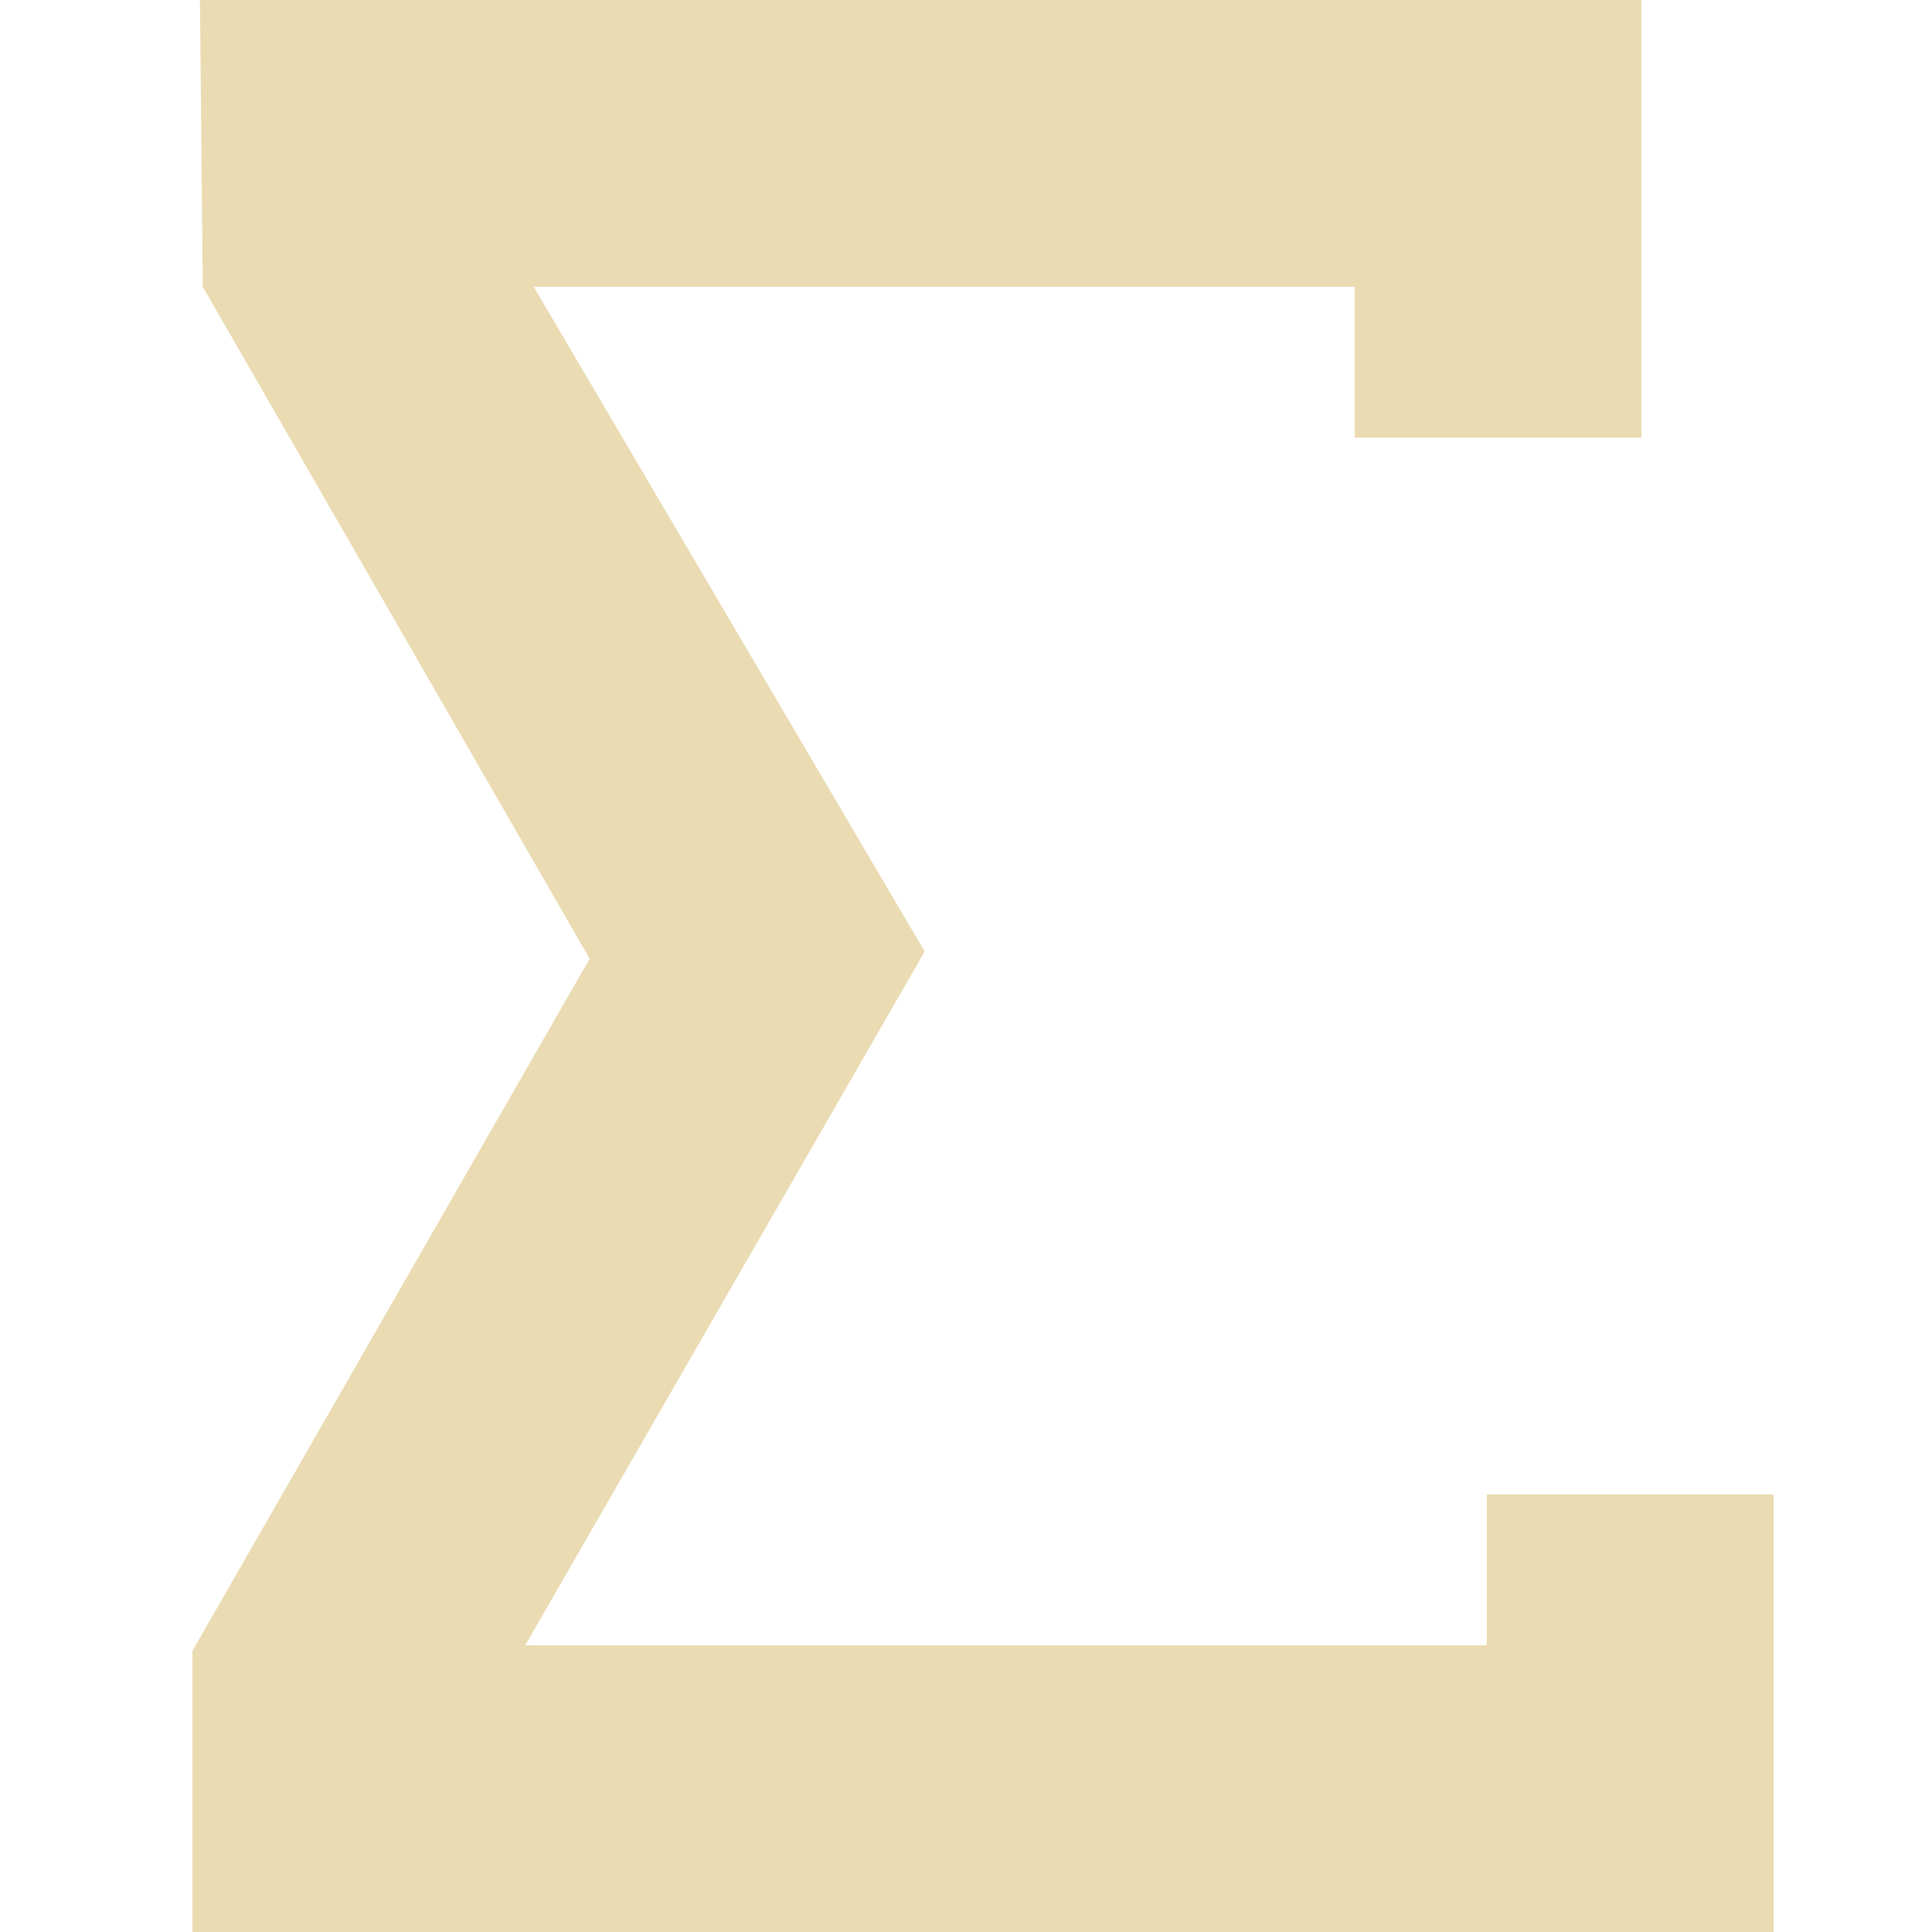
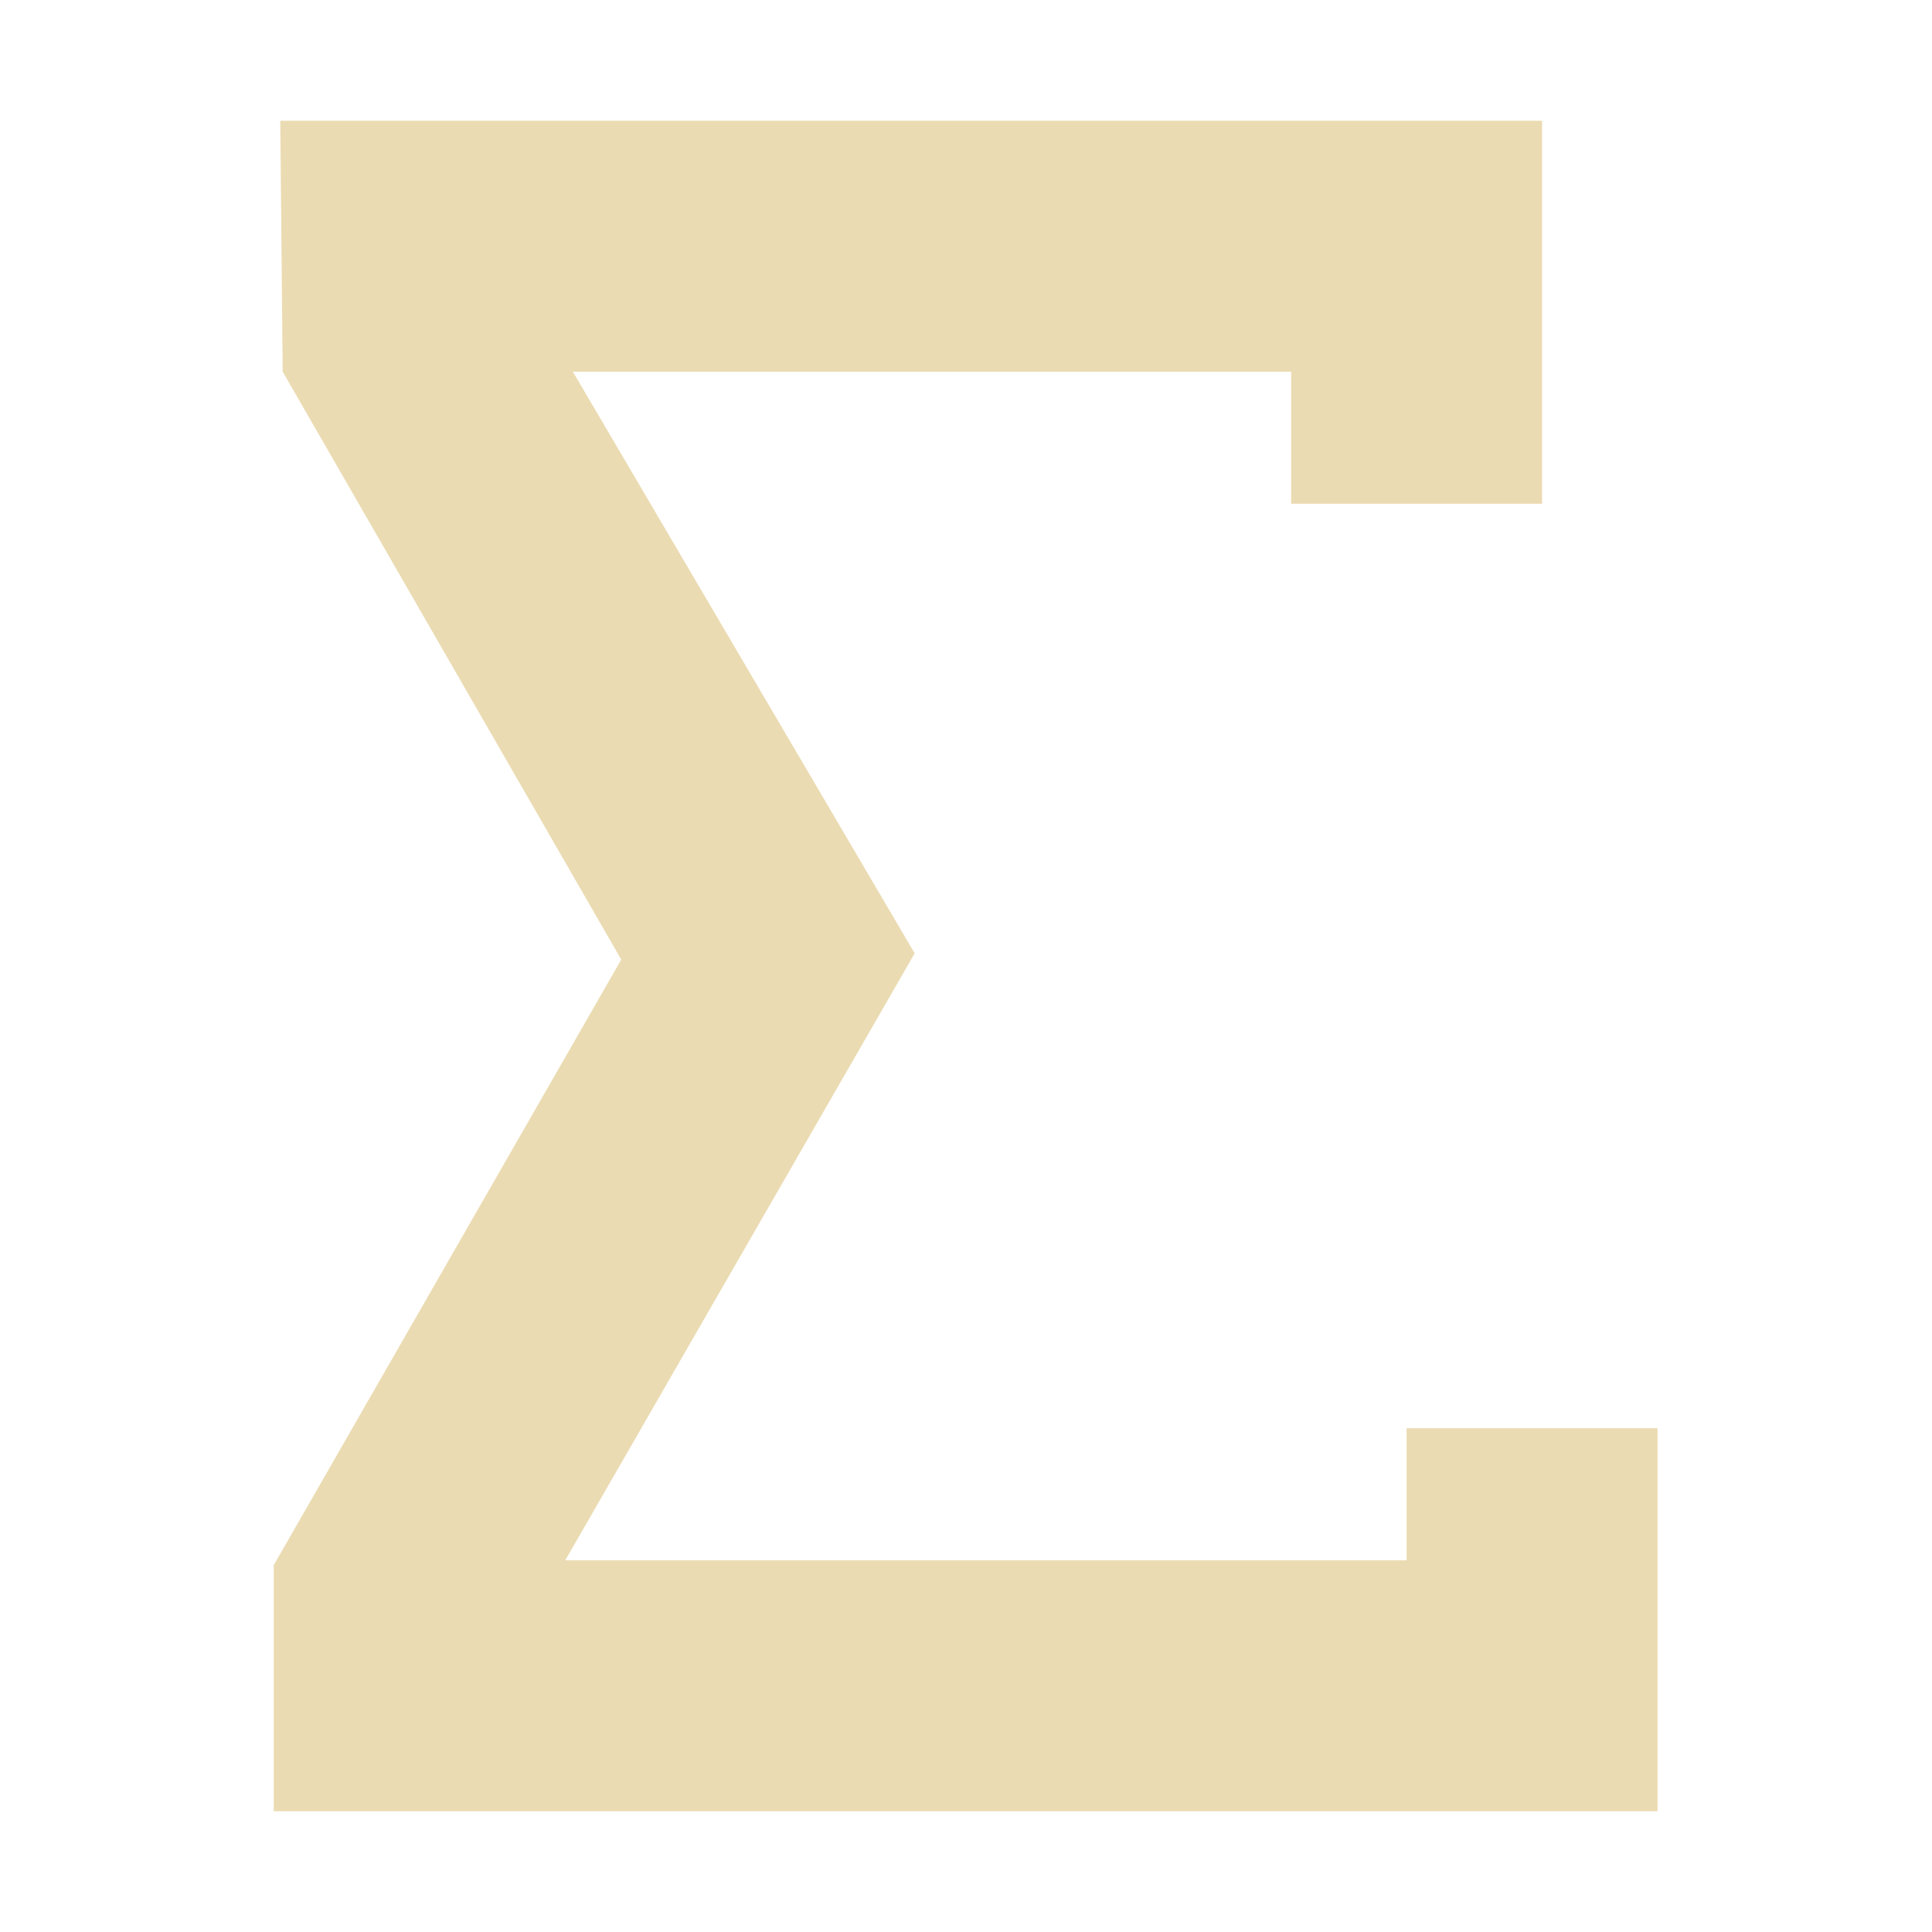
- <svg xmlns="http://www.w3.org/2000/svg" style="isolation:isolate" width="16" height="16" viewBox="0 0 16 16">
+ <svg xmlns="http://www.w3.org/2000/svg" width="16" height="16" version="1.1">
  <defs>
-     <style id="current-color-scheme" type="text/css">
-    .ColorScheme-Text { color:#ebdbb2; } .ColorScheme-Highlight { color:#458588; }
-   </style>
-     <linearGradient id="arrongin" x1="0%" x2="0%" y1="0%" y2="100%">
-       <stop offset="0%" style="stop-color:#d79921; stop-opacity:1" />
-       <stop offset="100%" style="stop-color:#b57614; stop-opacity:1" />
-     </linearGradient>
-     <linearGradient id="aurora" x1="0%" x2="0%" y1="0%" y2="100%">
-       <stop offset="0%" style="stop-color:#83a598; stop-opacity:1" />
-       <stop offset="100%" style="stop-color:#b16286; stop-opacity:1" />
-     </linearGradient>
-     <linearGradient id="fitdance" x1="0%" x2="0%" y1="0%" y2="100%">
-       <stop offset="0%" style="stop-color:#8ec07c; stop-opacity:1" />
-       <stop offset="100%" style="stop-color:#458588; stop-opacity:1" />
-     </linearGradient>
-     <linearGradient id="oomox" x1="0%" x2="0%" y1="0%" y2="100%">
-       <stop offset="0%" style="stop-color:#458588; stop-opacity:1" />
-       <stop offset="100%" style="stop-color:#928374; stop-opacity:1" />
-     </linearGradient>
-     <linearGradient id="rainblue" x1="0%" x2="0%" y1="0%" y2="100%">
-       <stop offset="0%" style="stop-color:#b8bb26; stop-opacity:1" />
-       <stop offset="100%" style="stop-color:#076678; stop-opacity:1" />
-     </linearGradient>
-     <linearGradient id="sunrise" x1="0%" x2="0%" y1="0%" y2="100%">
-       <stop offset="0%" style="stop-color: #fe8019; stop-opacity:1" />
-       <stop offset="100%" style="stop-color: #fabd2f; stop-opacity:1" />
-     </linearGradient>
-     <linearGradient id="telinkrin" x1="0%" x2="0%" y1="0%" y2="100%">
-       <stop offset="0%" style="stop-color: #83a598; stop-opacity:1" />
-       <stop offset="100%" style="stop-color: #83a598; stop-opacity:1" />
-     </linearGradient>
-     <linearGradient id="60spsycho" x1="0%" x2="0%" y1="0%" y2="100%">
-       <stop offset="0%" style="stop-color: #fb4934; stop-opacity:1" />
-       <stop offset="25%" style="stop-color: #fabd2f; stop-opacity:1" />
-       <stop offset="50%" style="stop-color: #fe8019; stop-opacity:1" />
-       <stop offset="100%" style="stop-color: #689d6a; stop-opacity:1" />
-     </linearGradient>
-     <linearGradient id="90ssummer" x1="0%" x2="0%" y1="0%" y2="100%">
-       <stop offset="0%" style="stop-color: #b16286; stop-opacity:1" />
-       <stop offset="20%" style="stop-color: #8ec07c; stop-opacity:1" />
-       <stop offset="50%" style="stop-color: #fabd2f; stop-opacity:1" />
-       <stop offset="100%" style="stop-color: #458588; stop-opacity:1" />
-     </linearGradient>
-     <linearGradient id="cyberneon" x1="0%" x2="0%" y1="0%" y2="100%">
-       <stop offset="0" style="stop-color:#83a598; stop-opacity:1" />
-       <stop offset="1" style="stop-color:#b16286; stop-opacity:1" />
-     </linearGradient>
+     <style type="text/css" id="current-color-scheme">.ColorScheme-Text { color:#ebdbb2; } .ColorScheme-Highlight { color:#458588; }</style>
  </defs>
-   <path style="fill:currentColor" class="ColorScheme-Text" d="M 4.42 2.375 L 11.219 2.375 L 11.219 2.375 L 11.219 3.625 L 13.594 3.625 L 13.594 0 L 1.656 0 L 1.679 2.375 L 4.883 7.94 L 1.594 13.671 L 1.594 16 L 14.688 16 L 14.688 12.375 L 12.313 12.375 L 12.313 12.375 L 12.313 13.625 L 4.35 13.625 L 7.658 7.88 L 4.42 2.375 Z" />
+   <path class="ColorScheme-Text" fill="currentColor" d="m4.744 3.078h5.949v1.094h2.078v-3.172h-10.45l0.02 2.078 2.804 4.869-2.878 5.015v2.038h11.46v-3.172h-2.078v1.094h-6.968l2.894-5.027z" />
</svg>
